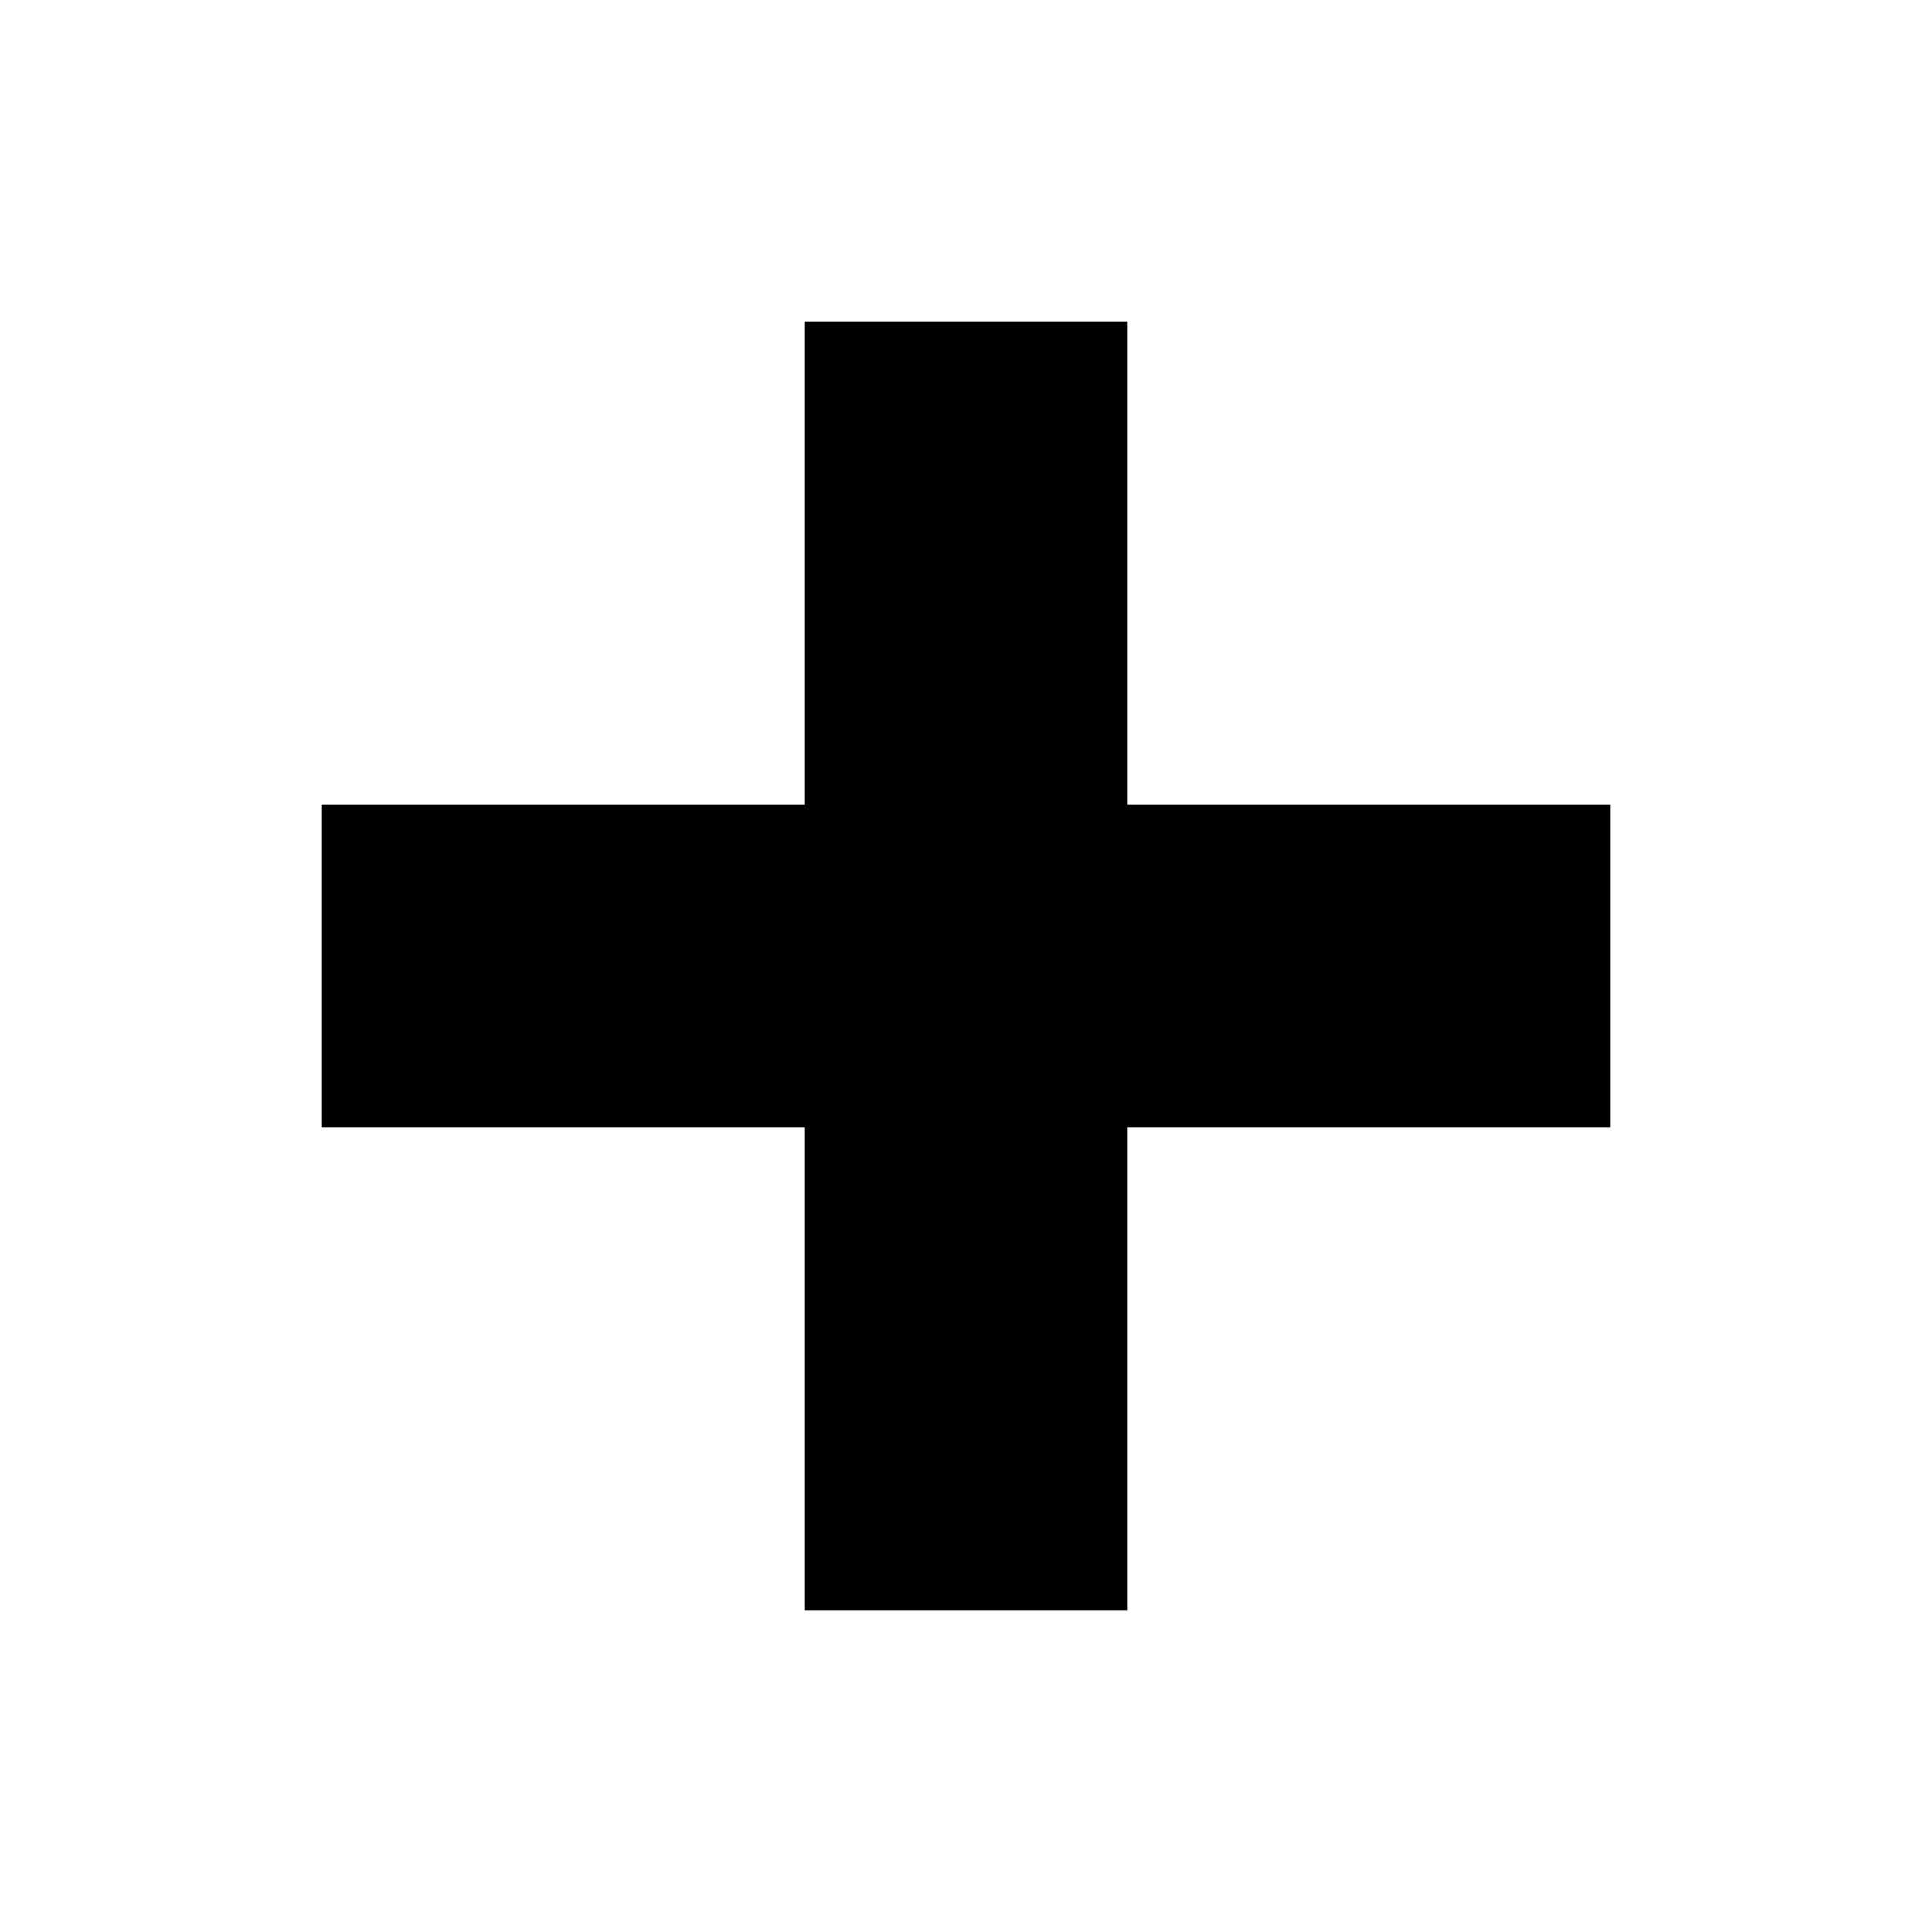
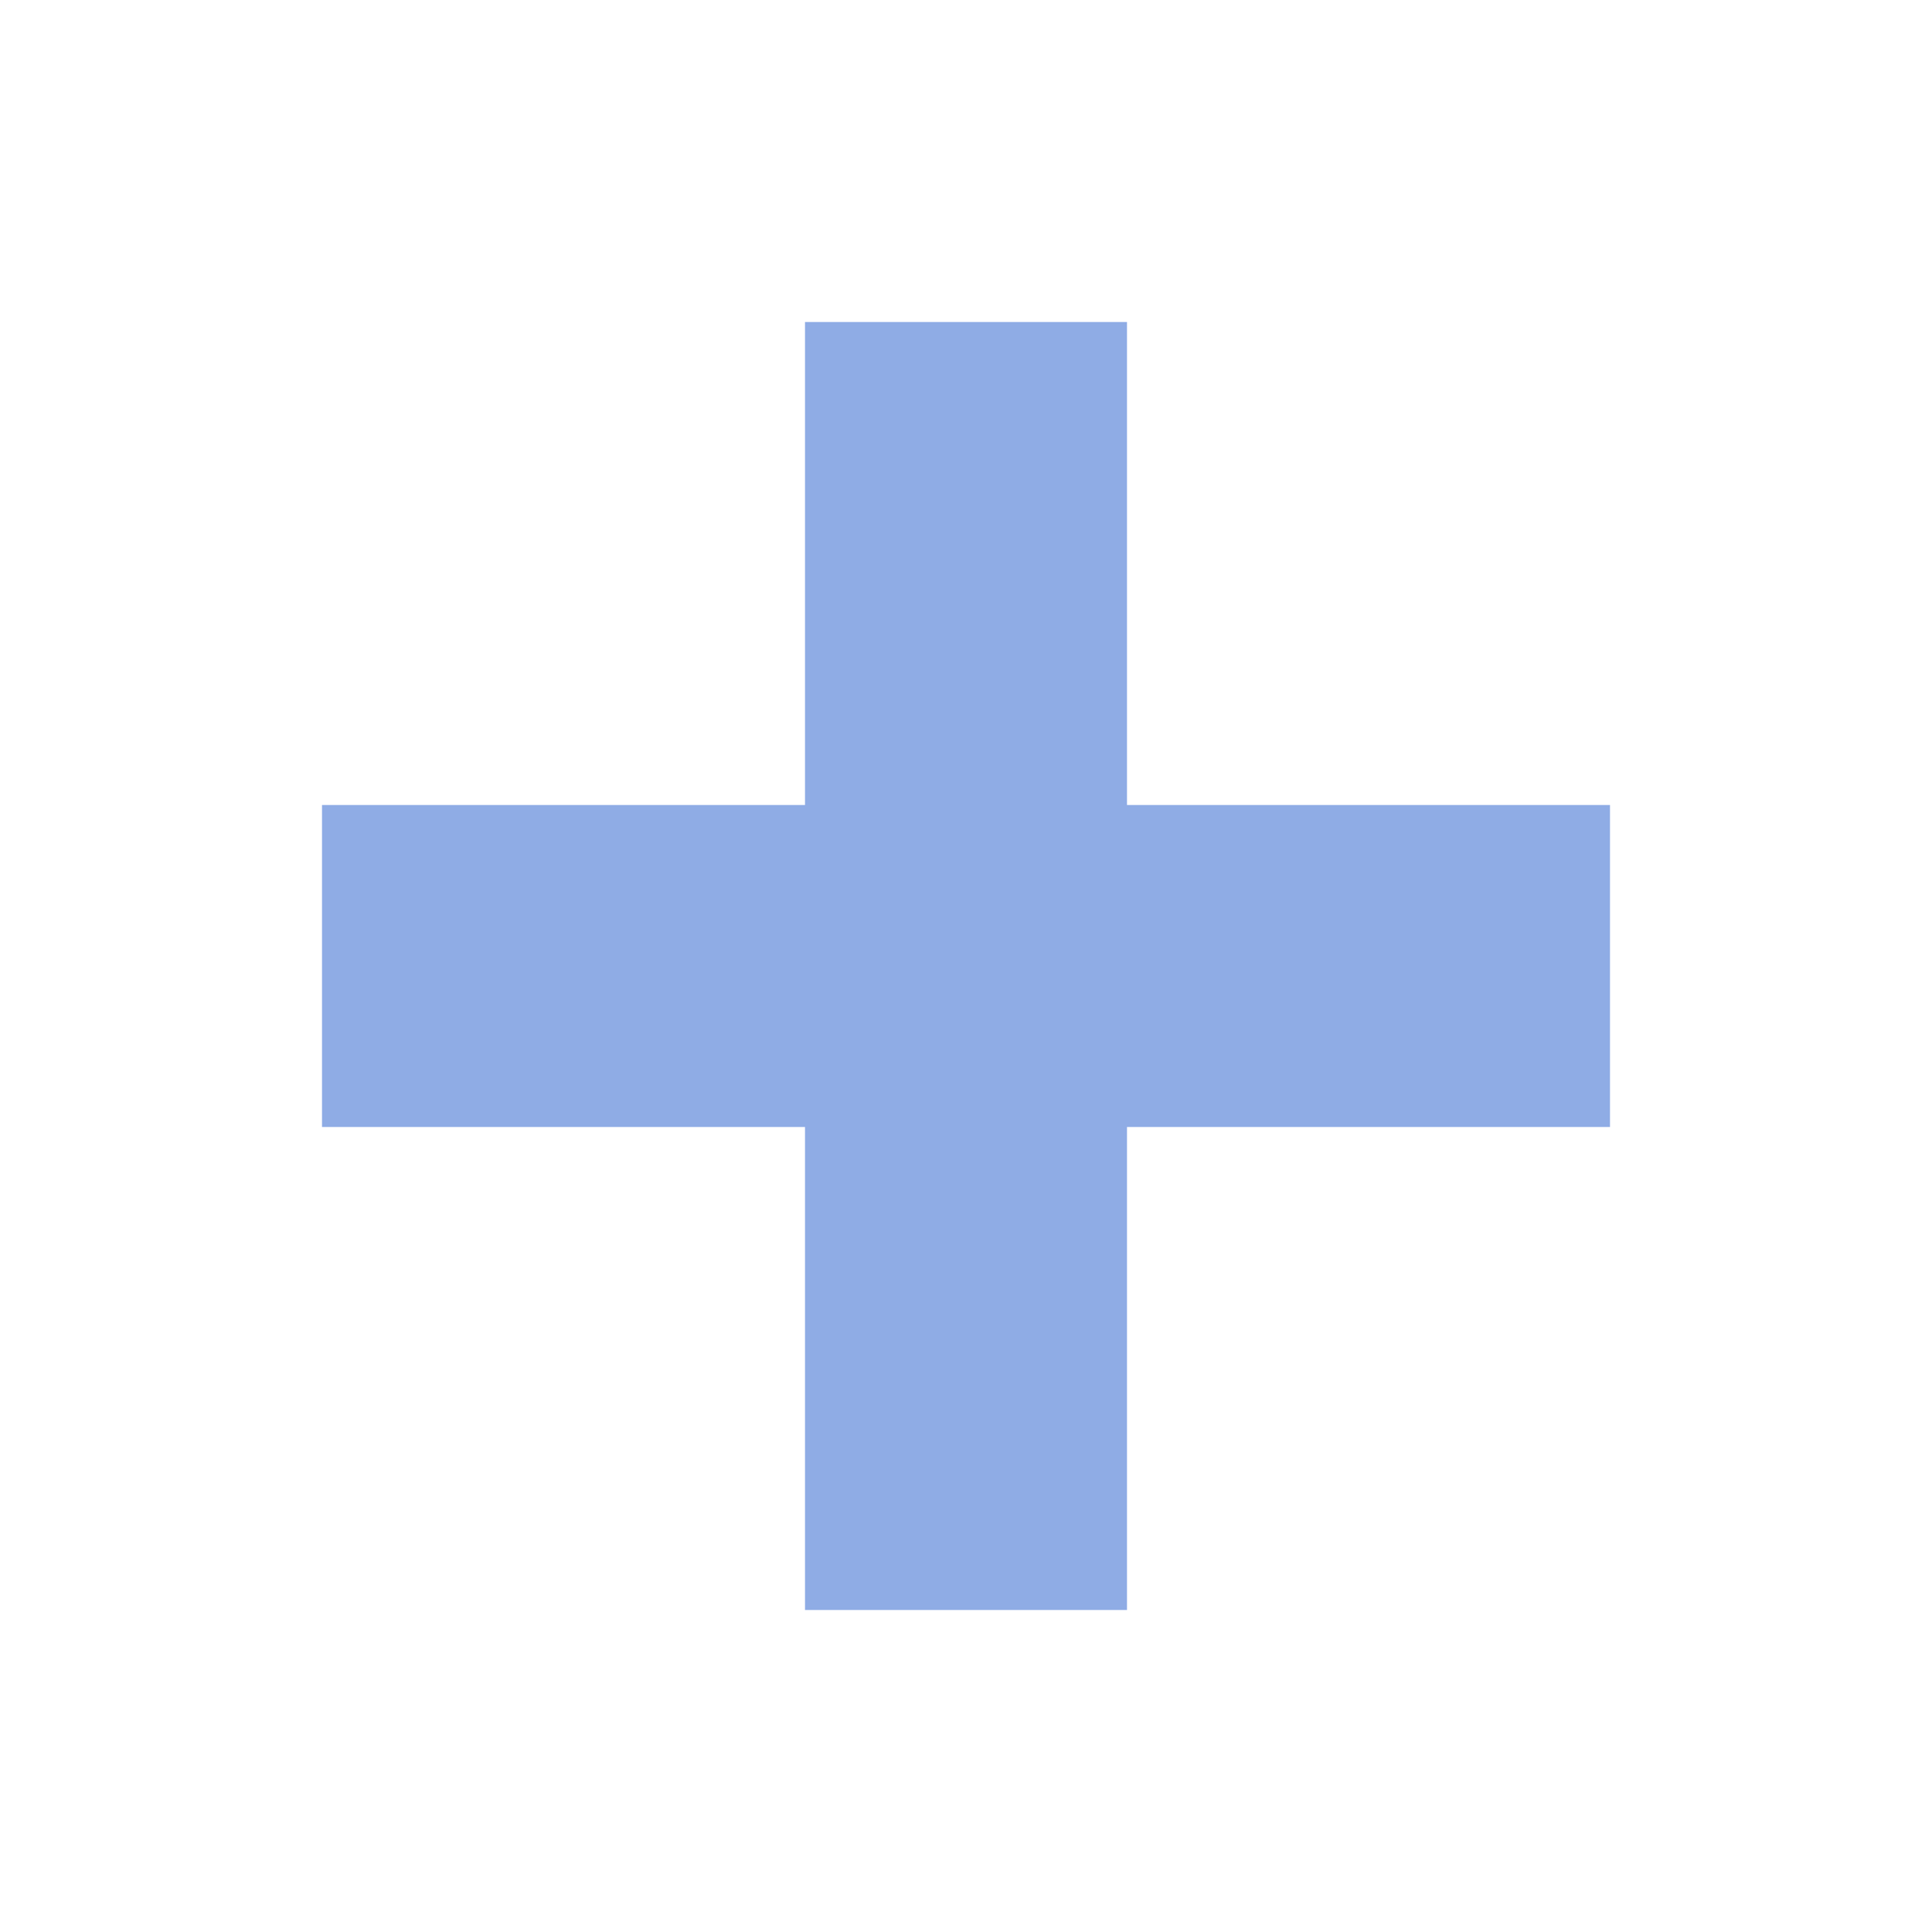
- <svg xmlns="http://www.w3.org/2000/svg" version="1.1" width="24" height="24" viewBox="0 0 24 24">
-   <path d="M20 14H14V20H10V14H4V10H10V4H14V10H20V14Z" />
+ <svg xmlns="http://www.w3.org/2000/svg" version="1.1" id="Layer_1" x="0px" y="0px" viewBox="0 0 24 24" style="enable-background:new 0 0 24 24;" xml:space="preserve">
+   <style type="text/css">
+ 	.st0{fill:#8FACE5;}
+ </style>
+   <path class="st0" d="M20,14h-6v6h-4v-6H4v-4h6V4h4v6h6V14z" />
</svg>
